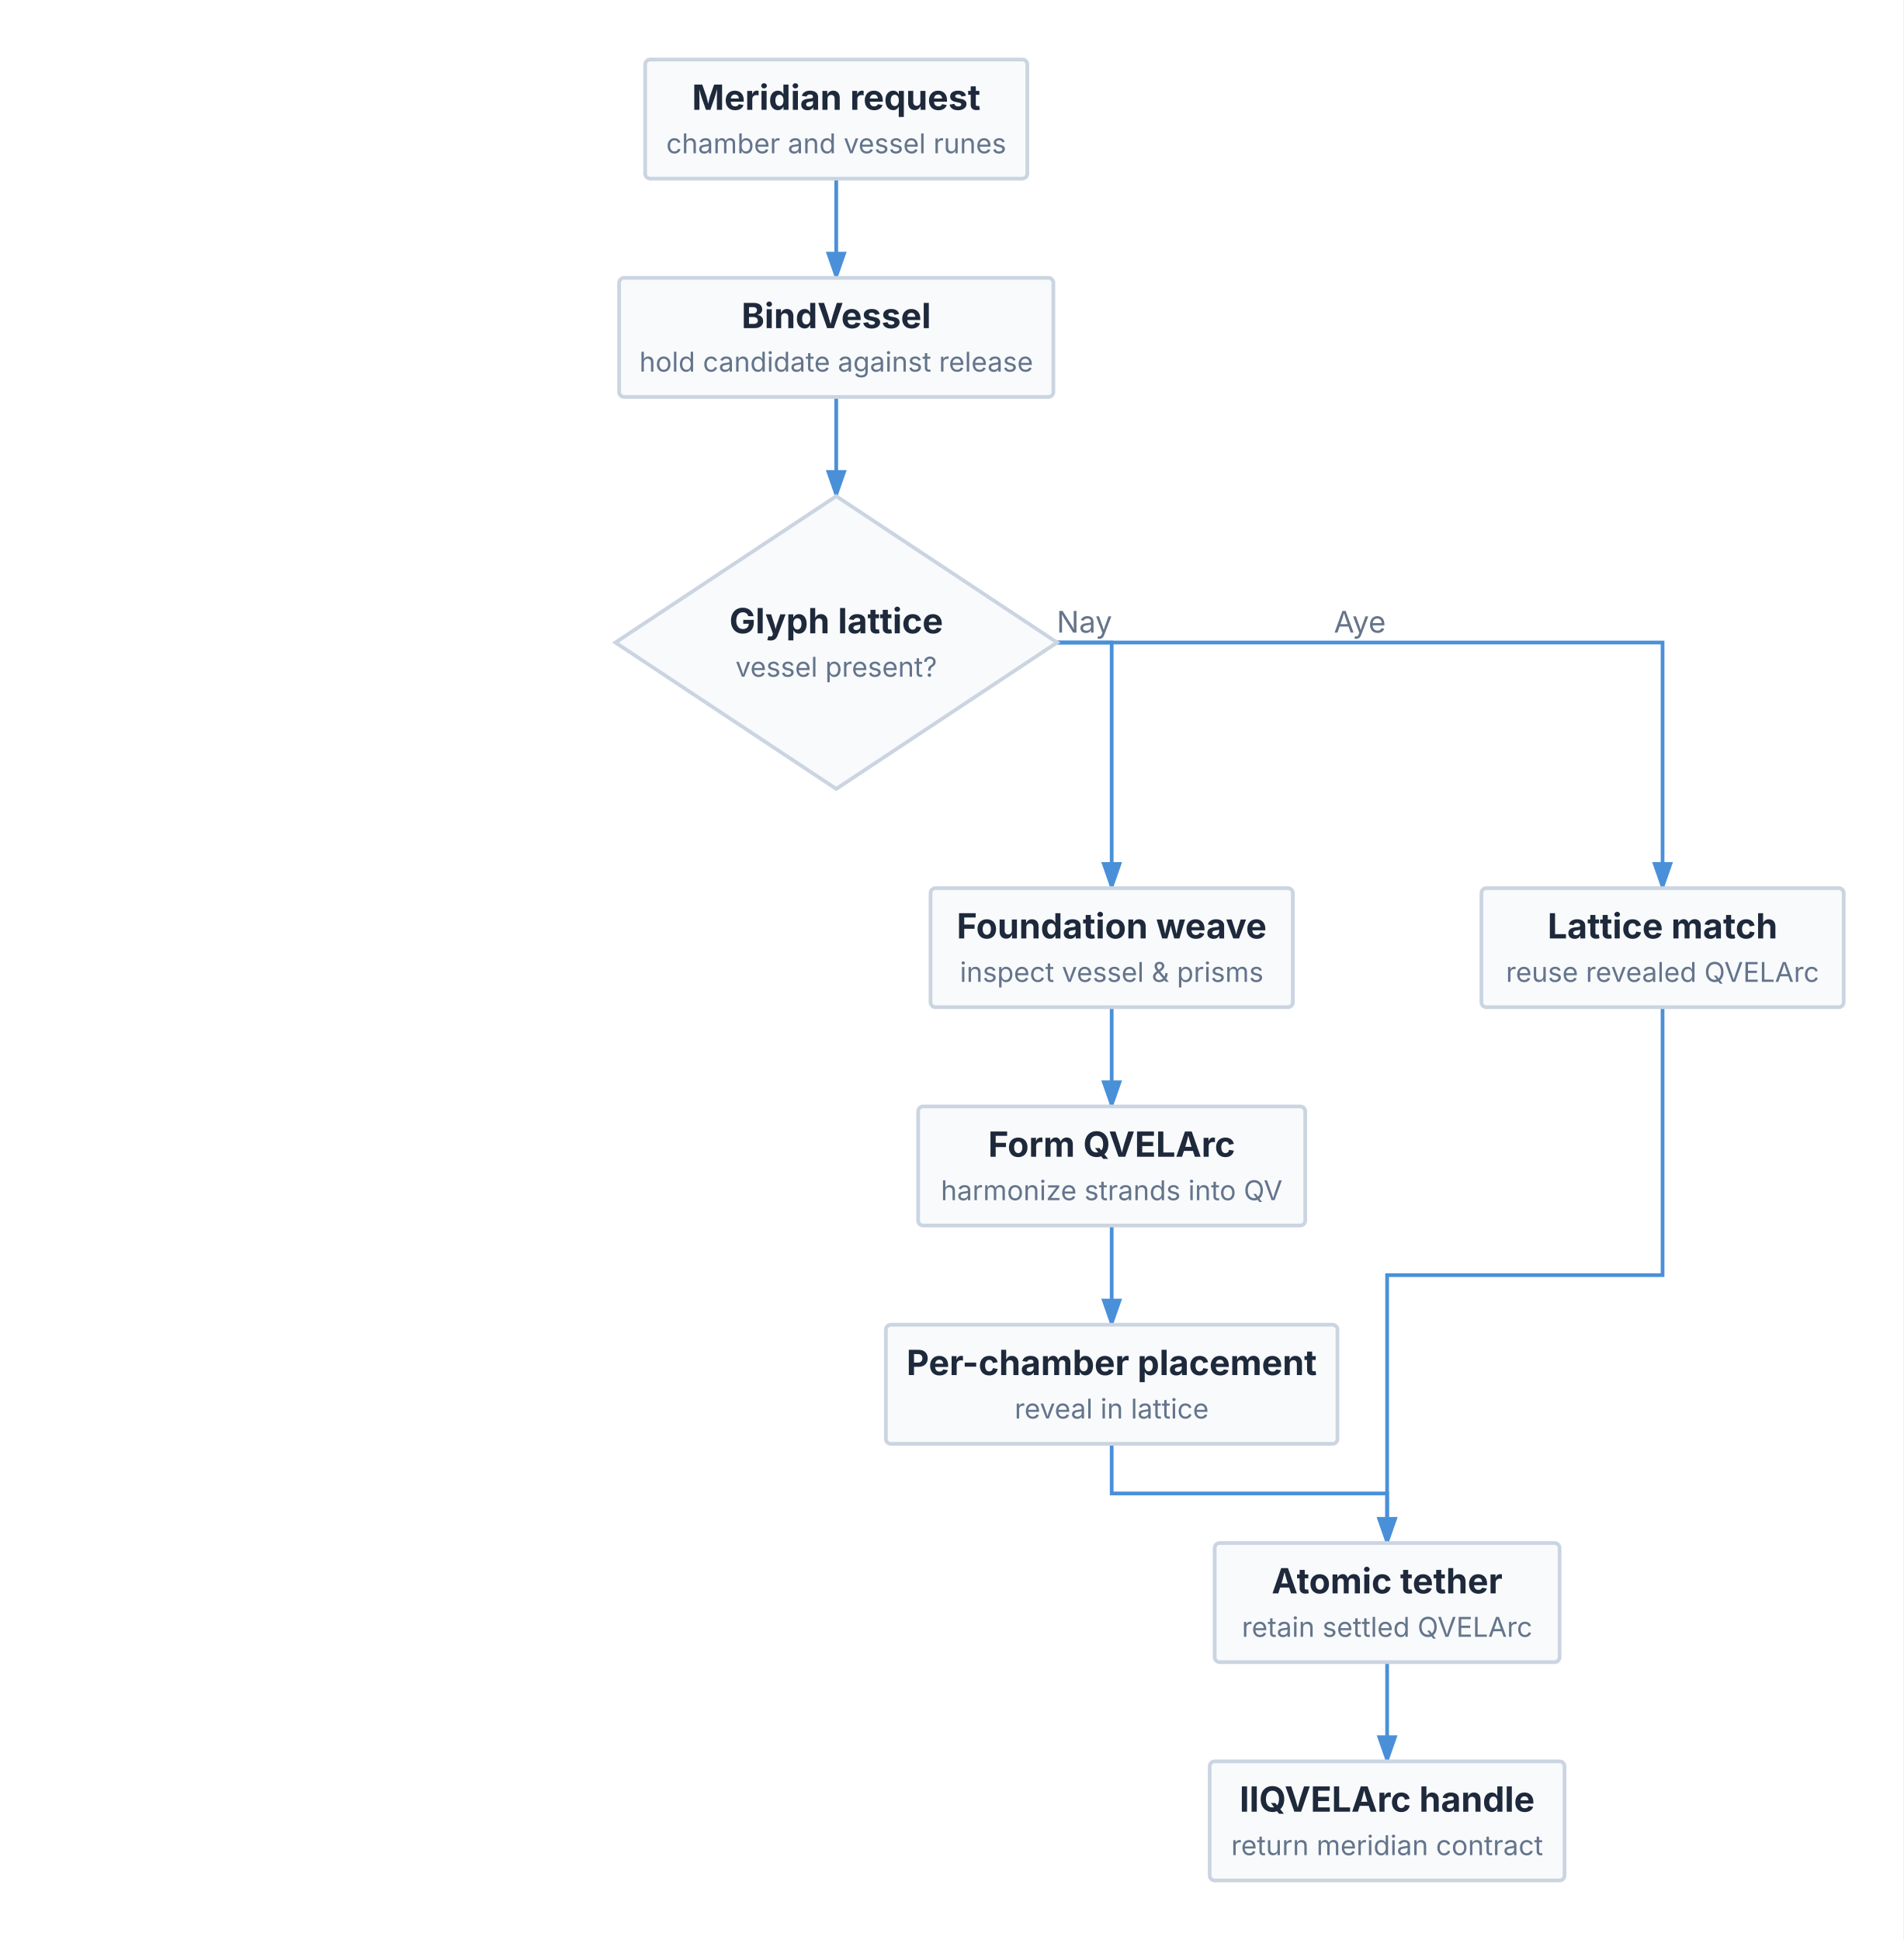
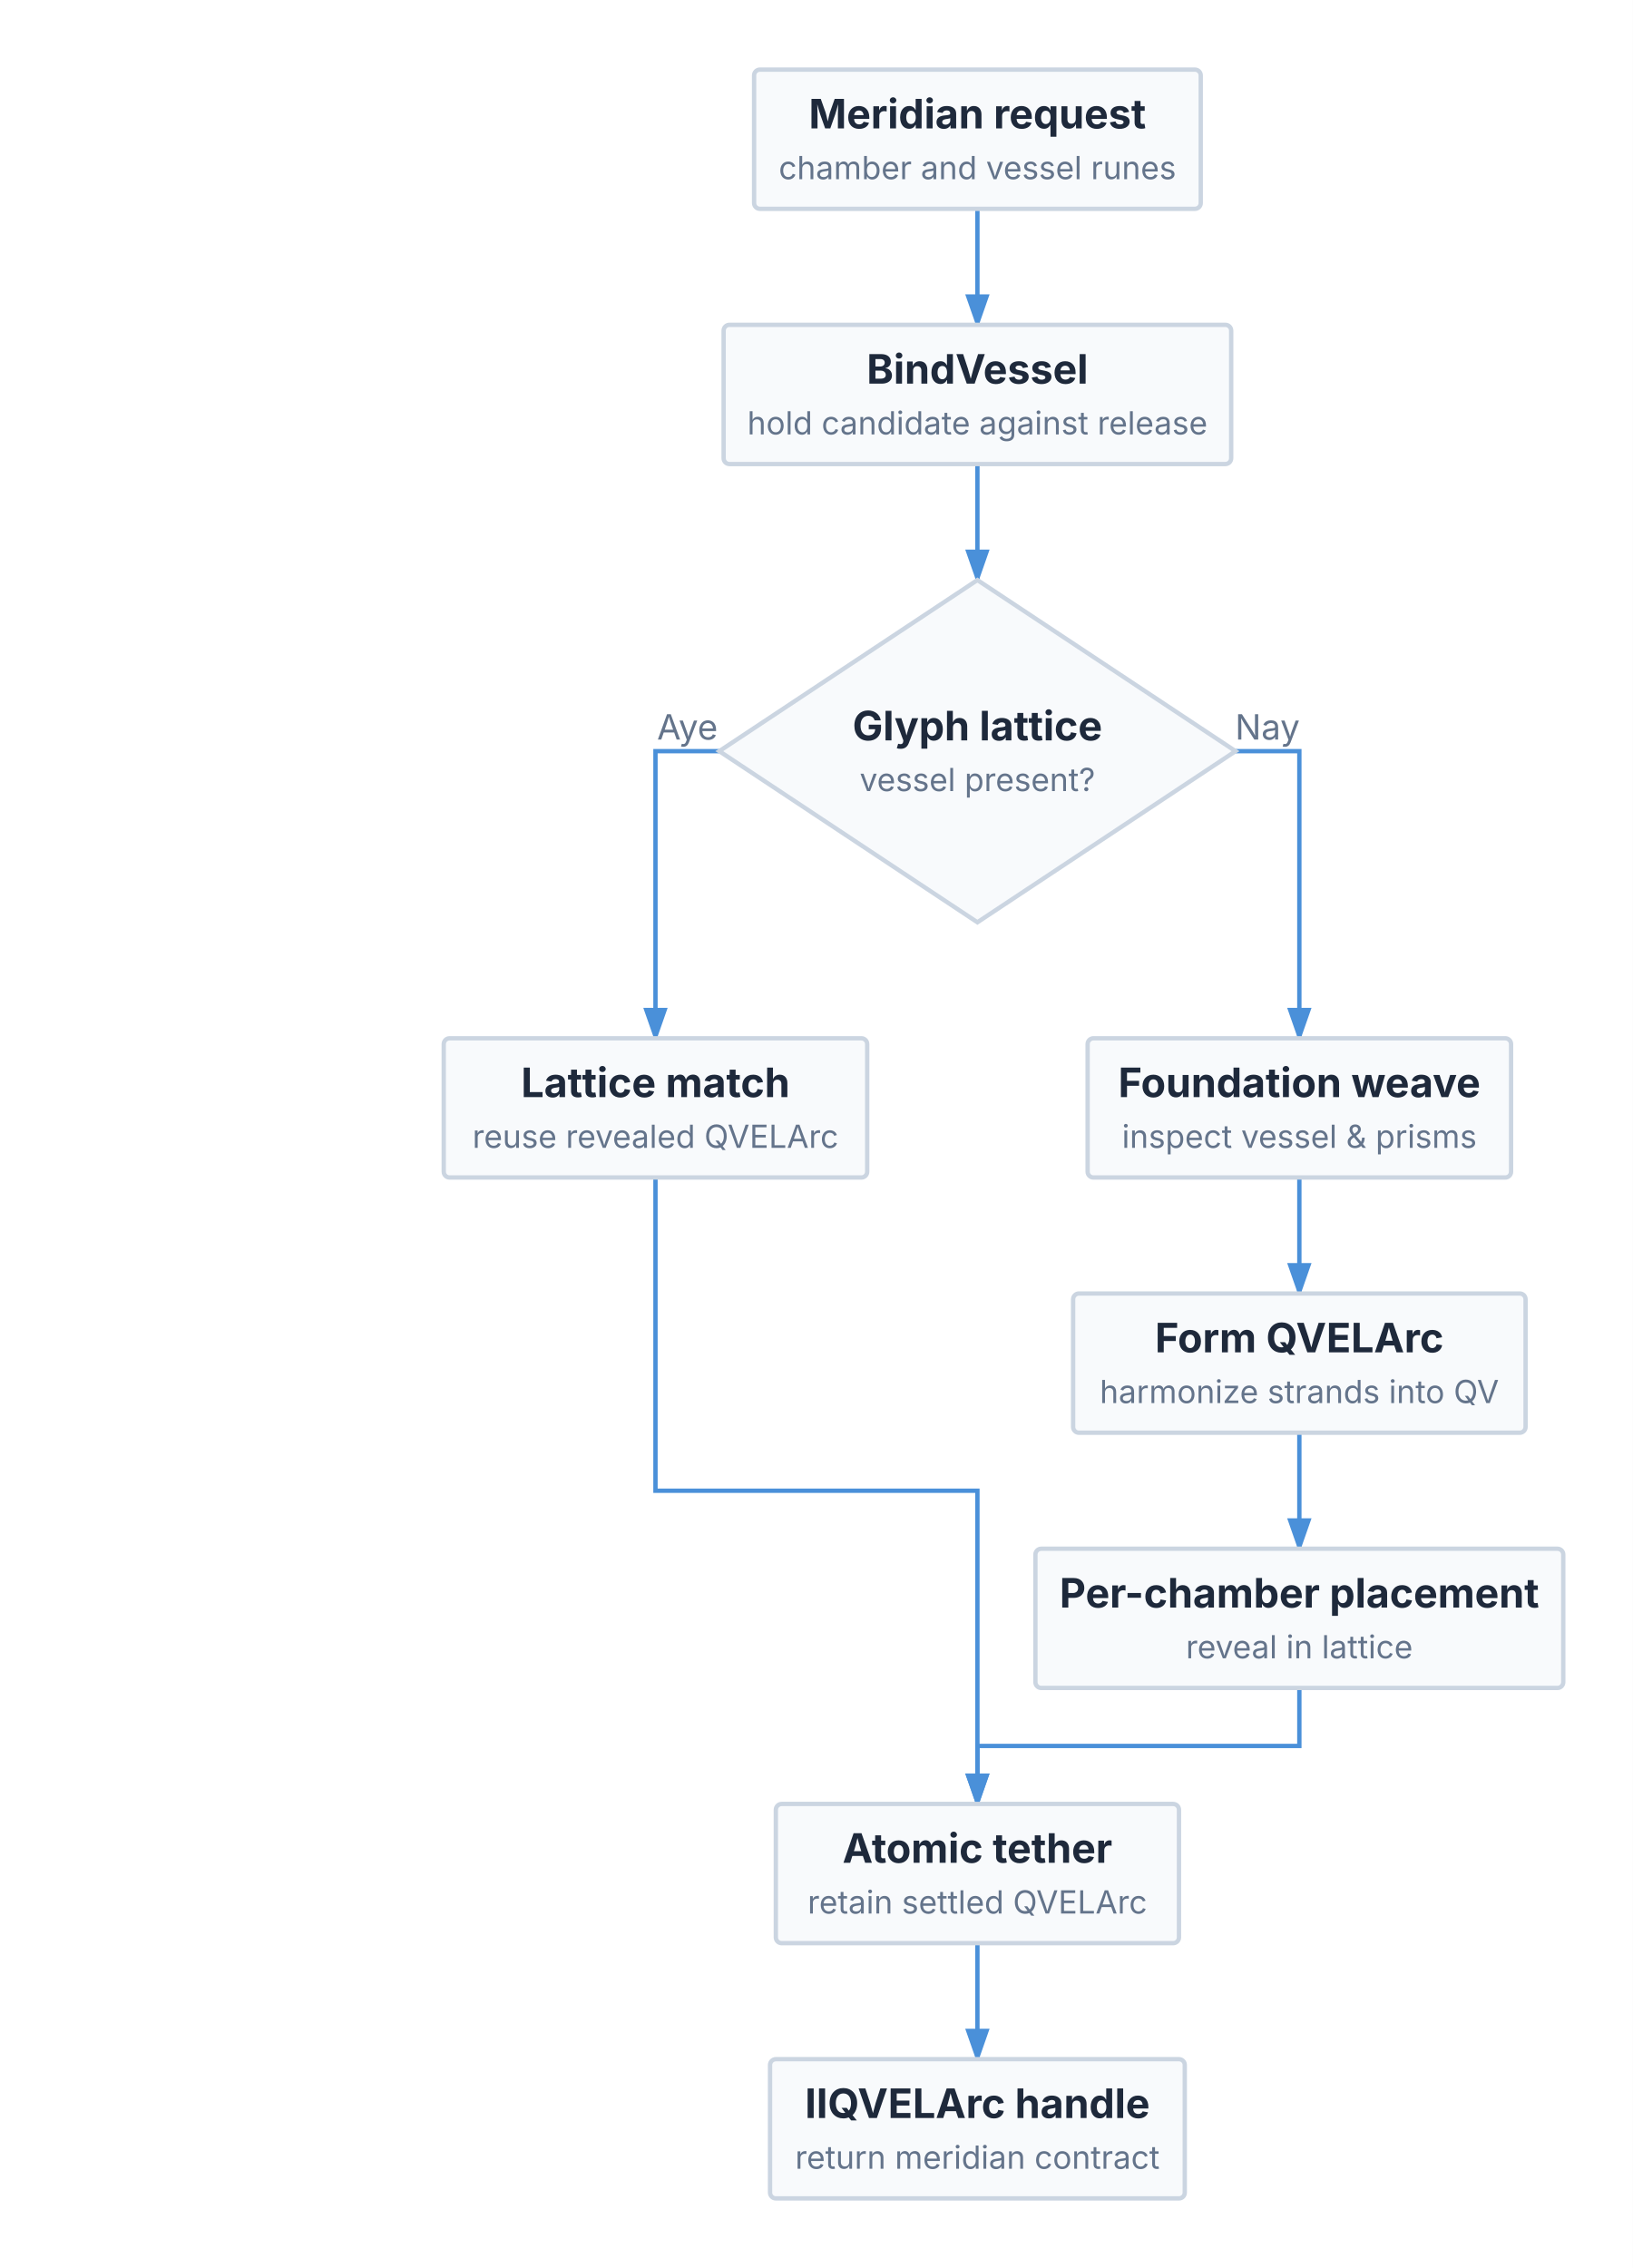
- <svg xmlns="http://www.w3.org/2000/svg" viewBox="0 0 767 782" width="767" height="782">
+ <svg xmlns="http://www.w3.org/2000/svg" viewBox="0 0 563 782" width="563" height="782">
  <defs>
    <marker id="triton-arrow" markerWidth="8" markerHeight="5.6" refX="7" refY="2.8" orient="auto">
      <polygon points="0 0, 8 2.8, 0 5.6" fill="#4A90D9" />
    </marker>
  </defs>
-   <rect x="0" y="0" width="767" height="782" fill="#FFFFFF" />
+   <rect x="0" y="0" width="563" height="782" fill="#FFFFFF" />
  <path d="M 337 72 L 337 112" stroke="#4A90D9" stroke-width="1.5" fill="none" marker-end="url(#triton-arrow)" />
  <path d="M 337 160 L 337 200" stroke="#4A90D9" stroke-width="1.5" fill="none" marker-end="url(#triton-arrow)" />
  <path d="M 448 406 L 448 446" stroke="#4A90D9" stroke-width="1.5" fill="none" marker-end="url(#triton-arrow)" />
  <path d="M 448 494 L 448 534" stroke="#4A90D9" stroke-width="1.5" fill="none" marker-end="url(#triton-arrow)" />
-   <path d="M 426 259 L 670 259 L 670 358" stroke="#4A90D9" stroke-width="1.5" fill="none" marker-end="url(#triton-arrow)" />
-   <text x="548" y="255" font-size="12" font-family="Inter, system-ui, -apple-system, sans-serif" fill="#64748B" text-anchor="middle">Aye</text>
+   <path d="M 248 259 L 226 259 L 226 358" stroke="#4A90D9" stroke-width="1.5" fill="none" marker-end="url(#triton-arrow)" />
+   <text x="237" y="255" font-size="12" font-family="Inter, system-ui, -apple-system, sans-serif" fill="#64748B" text-anchor="middle">Aye</text>
  <path d="M 426 259 L 448 259 L 448 358" stroke="#4A90D9" stroke-width="1.5" fill="none" marker-end="url(#triton-arrow)" />
  <text x="437" y="255" font-size="12" font-family="Inter, system-ui, -apple-system, sans-serif" fill="#64748B" text-anchor="middle">Nay</text>
-   <path d="M 670 406 L 670 514 L 559 514 L 559 622" stroke="#4A90D9" stroke-width="1.5" fill="none" marker-end="url(#triton-arrow)" />
-   <path d="M 448 582 L 448 602 L 559 602 L 559 622" stroke="#4A90D9" stroke-width="1.5" fill="none" marker-end="url(#triton-arrow)" />
-   <path d="M 559 670 L 559 710" stroke="#4A90D9" stroke-width="1.5" fill="none" marker-end="url(#triton-arrow)" />
+   <path d="M 226 406 L 226 514 L 337 514 L 337 622" stroke="#4A90D9" stroke-width="1.5" fill="none" marker-end="url(#triton-arrow)" />
+   <path d="M 448 582 L 448 602 L 337 602 L 337 622" stroke="#4A90D9" stroke-width="1.5" fill="none" marker-end="url(#triton-arrow)" />
+   <path d="M 337 670 L 337 710" stroke="#4A90D9" stroke-width="1.5" fill="none" marker-end="url(#triton-arrow)" />
  <g id="request">
    <rect x="260" y="24" width="154" height="48" fill="#F8FAFC" stroke="#CBD5E1" stroke-width="1.5" rx="2" />
    <text x="337" y="44.28" font-size="14" font-family="Inter, system-ui, -apple-system, sans-serif" fill="#1E293B" text-anchor="middle" font-weight="bold">Meridian request</text>
    <text x="337" y="61.78" font-size="11" font-family="Inter, system-ui, -apple-system, sans-serif" fill="#64748B" text-anchor="middle">chamber and vessel runes</text>
  </g>
  <g id="lock">
    <rect x="249.5" y="112" width="175" height="48" fill="#F8FAFC" stroke="#CBD5E1" stroke-width="1.5" rx="2" />
    <text x="337" y="132.28" font-size="14" font-family="Inter, system-ui, -apple-system, sans-serif" fill="#1E293B" text-anchor="middle" font-weight="bold">BindVessel</text>
    <text x="337" y="149.78" font-size="11" font-family="Inter, system-ui, -apple-system, sans-serif" fill="#64748B" text-anchor="middle">hold candidate against release</text>
  </g>
  <g id="hit">
    <path d="M 337 200 L 426 259 L 337 318 L 248 259 Z" stroke="#CBD5E1" stroke-width="1.5" fill="#F8FAFC" />
    <text x="337" y="255.28" font-size="14" font-family="Inter, system-ui, -apple-system, sans-serif" fill="#1E293B" text-anchor="middle" font-weight="bold">Glyph lattice</text>
    <text x="337" y="272.77" font-size="11" font-family="Inter, system-ui, -apple-system, sans-serif" fill="#64748B" text-anchor="middle">vessel present?</text>
+   </g>
+   <g id="cached">
+     <rect x="153" y="358" width="146" height="48" fill="#F8FAFC" stroke="#CBD5E1" stroke-width="1.5" rx="2" />
+     <text x="226" y="378.28" font-size="14" font-family="Inter, system-ui, -apple-system, sans-serif" fill="#1E293B" text-anchor="middle" font-weight="bold">Lattice match</text>
+     <text x="226" y="395.78" font-size="11" font-family="Inter, system-ui, -apple-system, sans-serif" fill="#64748B" text-anchor="middle">reuse revealed QVELArc</text>
  </g>
  <g id="read">
    <rect x="375" y="358" width="146" height="48" fill="#F8FAFC" stroke="#CBD5E1" stroke-width="1.5" rx="2" />
    <text x="448" y="378.28" font-size="14" font-family="Inter, system-ui, -apple-system, sans-serif" fill="#1E293B" text-anchor="middle" font-weight="bold">Foundation weave</text>
    <text x="448" y="395.78" font-size="11" font-family="Inter, system-ui, -apple-system, sans-serif" fill="#64748B" text-anchor="middle">inspect vessel &amp; prisms</text>
  </g>
  <g id="build">
    <rect x="370" y="446" width="156" height="48" fill="#F8FAFC" stroke="#CBD5E1" stroke-width="1.5" rx="2" />
    <text x="448" y="466.28" font-size="14" font-family="Inter, system-ui, -apple-system, sans-serif" fill="#1E293B" text-anchor="middle" font-weight="bold">Form QVELArc</text>
    <text x="448" y="483.78" font-size="11" font-family="Inter, system-ui, -apple-system, sans-serif" fill="#64748B" text-anchor="middle">harmonize strands into QV</text>
  </g>
  <g id="insert">
    <rect x="357" y="534" width="182" height="48" fill="#F8FAFC" stroke="#CBD5E1" stroke-width="1.5" rx="2" />
    <text x="448" y="554.28" font-size="14" font-family="Inter, system-ui, -apple-system, sans-serif" fill="#1E293B" text-anchor="middle" font-weight="bold">Per-chamber placement</text>
    <text x="448" y="571.78" font-size="11" font-family="Inter, system-ui, -apple-system, sans-serif" fill="#64748B" text-anchor="middle">reveal in lattice</text>
  </g>
-   <g id="cached">
-     <rect x="597" y="358" width="146" height="48" fill="#F8FAFC" stroke="#CBD5E1" stroke-width="1.5" rx="2" />
-     <text x="670" y="378.28" font-size="14" font-family="Inter, system-ui, -apple-system, sans-serif" fill="#1E293B" text-anchor="middle" font-weight="bold">Lattice match</text>
-     <text x="670" y="395.78" font-size="11" font-family="Inter, system-ui, -apple-system, sans-serif" fill="#64748B" text-anchor="middle">reuse revealed QVELArc</text>
-   </g>
  <g id="retain">
-     <rect x="489.5" y="622" width="139" height="48" fill="#F8FAFC" stroke="#CBD5E1" stroke-width="1.5" rx="2" />
-     <text x="559" y="642.28" font-size="14" font-family="Inter, system-ui, -apple-system, sans-serif" fill="#1E293B" text-anchor="middle" font-weight="bold">Atomic tether</text>
-     <text x="559" y="659.78" font-size="11" font-family="Inter, system-ui, -apple-system, sans-serif" fill="#64748B" text-anchor="middle">retain settled QVELArc</text>
+     <rect x="267.5" y="622" width="139" height="48" fill="#F8FAFC" stroke="#CBD5E1" stroke-width="1.5" rx="2" />
+     <text x="337" y="642.28" font-size="14" font-family="Inter, system-ui, -apple-system, sans-serif" fill="#1E293B" text-anchor="middle" font-weight="bold">Atomic tether</text>
+     <text x="337" y="659.78" font-size="11" font-family="Inter, system-ui, -apple-system, sans-serif" fill="#64748B" text-anchor="middle">retain settled QVELArc</text>
  </g>
  <g id="iface">
-     <rect x="487.5" y="710" width="143" height="48" fill="#F8FAFC" stroke="#CBD5E1" stroke-width="1.5" rx="2" />
-     <text x="559" y="730.28" font-size="14" font-family="Inter, system-ui, -apple-system, sans-serif" fill="#1E293B" text-anchor="middle" font-weight="bold">IIQVELArc handle</text>
-     <text x="559" y="747.78" font-size="11" font-family="Inter, system-ui, -apple-system, sans-serif" fill="#64748B" text-anchor="middle">return meridian contract</text>
+     <rect x="265.5" y="710" width="143" height="48" fill="#F8FAFC" stroke="#CBD5E1" stroke-width="1.5" rx="2" />
+     <text x="337" y="730.28" font-size="14" font-family="Inter, system-ui, -apple-system, sans-serif" fill="#1E293B" text-anchor="middle" font-weight="bold">IIQVELArc handle</text>
+     <text x="337" y="747.78" font-size="11" font-family="Inter, system-ui, -apple-system, sans-serif" fill="#64748B" text-anchor="middle">return meridian contract</text>
  </g>
</svg>
